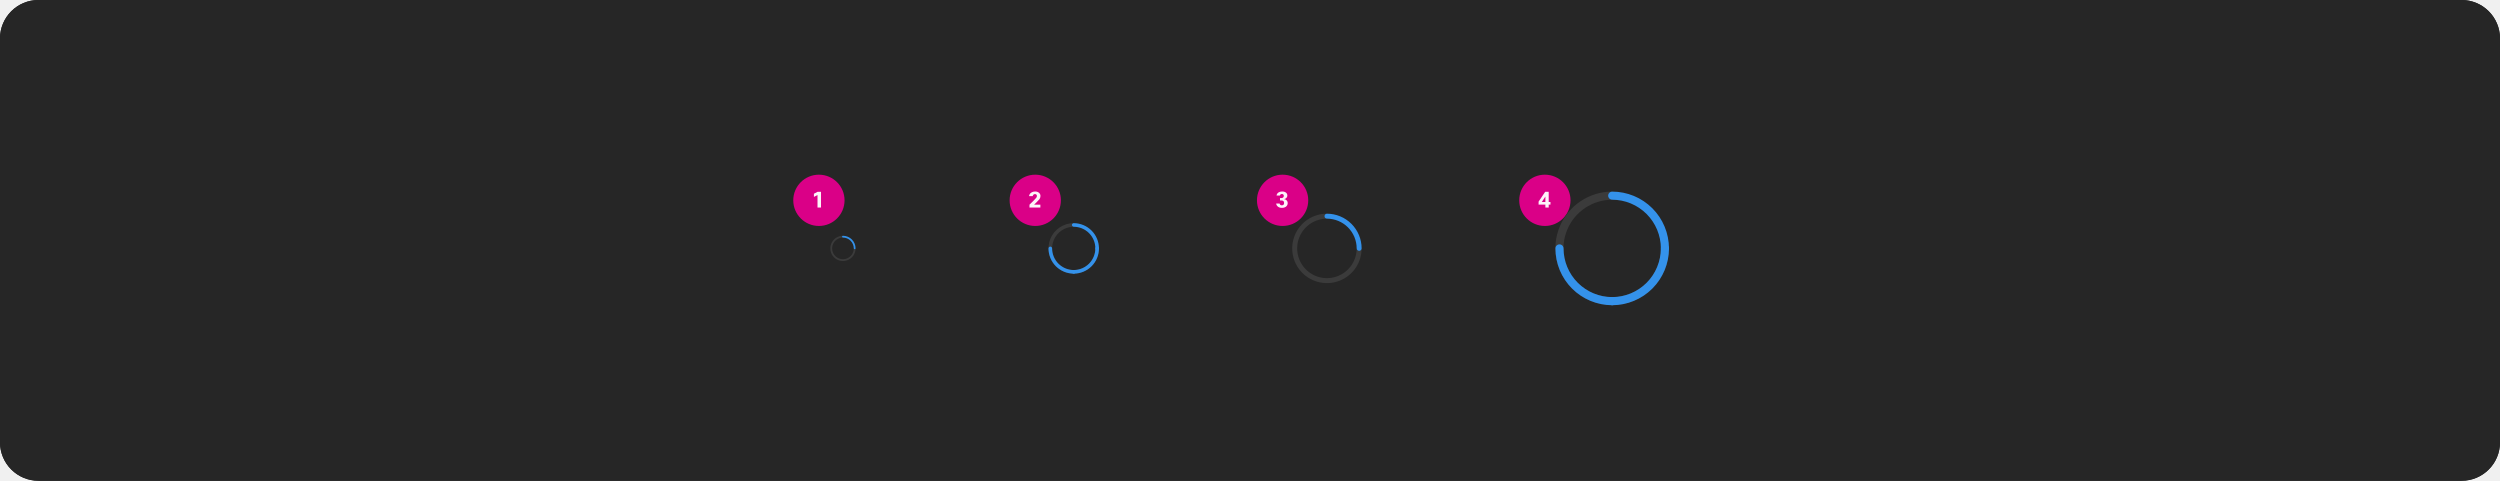
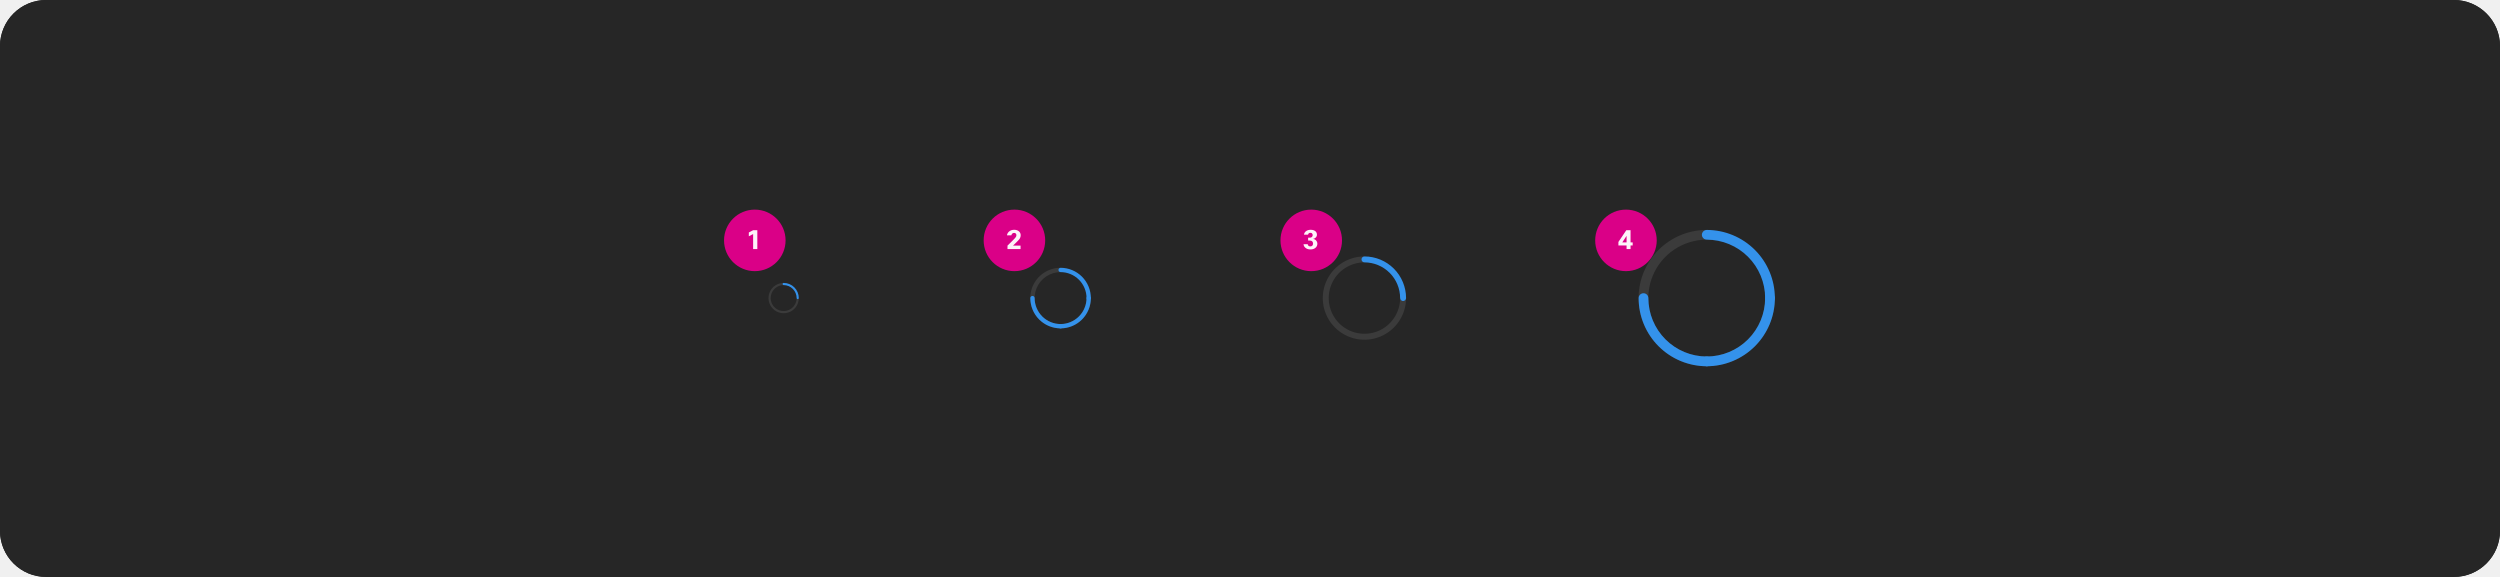
- <svg xmlns="http://www.w3.org/2000/svg" width="1560" height="300" viewBox="0 0 1560 300" fill="none">
-   <rect width="1560" height="300" rx="24" fill="#1A1A1A" />
-   <rect width="1560" height="300" rx="24" fill="#262626" />
-   <rect x="495" y="109" width="32" height="32" rx="16" fill="#DA0087" />
-   <path d="M510.126 129.5V121.716L507.886 122.864V120.89L510.14 119.7H512.31V129.5H510.126Z" fill="white" fill-opacity="0.95" />
-   <rect x="630" y="109" width="32" height="32" rx="16" fill="#DA0087" />
-   <path d="M644.398 122.388H642.116C642.256 121.417 642.741 120.666 643.572 120.134C644.235 119.705 645.005 119.49 645.882 119.49C646.937 119.49 647.781 119.784 648.416 120.372C648.976 120.885 649.256 121.525 649.256 122.29C649.256 123.046 649.032 123.732 648.584 124.348C648.295 124.731 647.641 125.417 646.624 126.406L645.266 127.722H649.186V129.5H642.396V127.722L644.762 125.398L645.084 125.076C645.924 124.245 646.456 123.667 646.68 123.34C646.913 123.013 647.03 122.663 647.03 122.29C647.03 121.898 646.904 121.595 646.652 121.38C646.437 121.203 646.157 121.114 645.812 121.114C645.457 121.114 645.154 121.226 644.902 121.45C644.659 121.674 644.491 121.987 644.398 122.388Z" fill="white" fill-opacity="0.95" />
-   <rect x="784.344" y="109" width="32" height="32" rx="16" fill="#DA0087" />
-   <path d="M799.876 128.128C800.324 128.128 800.674 127.993 800.926 127.722C801.159 127.47 801.276 127.129 801.276 126.7C801.276 125.627 800.711 125.09 799.582 125.09H798.728V123.592H799.694C800.104 123.592 800.445 123.457 800.716 123.186C800.968 122.943 801.094 122.631 801.094 122.248C801.094 121.856 800.968 121.548 800.716 121.324C800.501 121.147 800.24 121.058 799.932 121.058C799.241 121.058 798.826 121.38 798.686 122.024H796.558C796.688 121.193 797.099 120.549 797.79 120.092C798.406 119.691 799.162 119.49 800.058 119.49C801.056 119.49 801.854 119.728 802.452 120.204C803.021 120.652 803.306 121.273 803.306 122.066C803.306 122.635 803.086 123.135 802.648 123.564C802.265 123.928 801.808 124.152 801.276 124.236C801.948 124.311 802.503 124.605 802.942 125.118C803.334 125.575 803.53 126.089 803.53 126.658C803.53 127.638 803.156 128.413 802.41 128.982C801.756 129.467 800.921 129.71 799.904 129.71C798.821 129.71 797.948 129.416 797.286 128.828C796.716 128.333 796.399 127.722 796.334 126.994H798.504C798.56 127.349 798.704 127.629 798.938 127.834C799.18 128.03 799.493 128.128 799.876 128.128Z" fill="white" fill-opacity="0.95" />
-   <rect x="948" y="109" width="32" height="32" rx="16" fill="#DA0087" />
-   <path d="M964.19 119.7H966.388V126.042H967.494V127.652H966.388V129.5H964.316V127.652H960.074V125.804L964.19 119.7ZM962.104 126.042H964.316V122.626L962.104 126.042Z" fill="white" fill-opacity="0.95" />
-   <path d="M533.313 155.562C533.239 155.563 533.165 155.548 533.097 155.52C533.029 155.492 532.967 155.45 532.915 155.398C532.862 155.346 532.821 155.284 532.793 155.215C532.764 155.147 532.75 155.074 532.75 155C532.75 156.335 532.354 157.64 531.612 158.75C530.871 159.86 529.817 160.725 528.583 161.236C527.35 161.747 525.993 161.881 524.683 161.62C523.374 161.36 522.171 160.717 521.227 159.773C520.283 158.829 519.64 157.626 519.38 156.317C519.119 155.007 519.253 153.65 519.764 152.417C520.275 151.183 521.14 150.129 522.25 149.388C523.36 148.646 524.665 148.25 526 148.25C525.851 148.25 525.708 148.191 525.602 148.085C525.497 147.98 525.438 147.837 525.438 147.688C525.438 147.538 525.497 147.395 525.602 147.29C525.708 147.184 525.851 147.125 526 147.125C524.442 147.125 522.92 147.587 521.625 148.452C520.33 149.317 519.32 150.547 518.724 151.986C518.128 153.425 517.972 155.009 518.276 156.536C518.58 158.064 519.33 159.467 520.432 160.568C521.533 161.67 522.936 162.42 524.464 162.724C525.991 163.028 527.575 162.872 529.014 162.276C530.453 161.68 531.683 160.67 532.548 159.375C533.413 158.08 533.875 156.558 533.875 155C533.875 155.074 533.861 155.147 533.832 155.215C533.804 155.284 533.763 155.346 533.71 155.398C533.658 155.45 533.596 155.492 533.528 155.52C533.46 155.548 533.386 155.563 533.313 155.562Z" fill="#3B3B3B" />
-   <path d="M525.438 147.688C525.437 147.761 525.452 147.835 525.48 147.903C525.508 147.971 525.55 148.033 525.602 148.085C525.654 148.138 525.716 148.179 525.785 148.207C525.853 148.236 525.926 148.25 526 148.25C527.79 148.252 529.505 148.964 530.771 150.229C532.036 151.495 532.748 153.21 532.75 155C532.75 155.149 532.809 155.292 532.915 155.398C533.02 155.503 533.163 155.562 533.312 155.562C533.462 155.562 533.605 155.503 533.71 155.398C533.816 155.292 533.875 155.149 533.875 155C533.873 152.912 533.042 150.91 531.566 149.434C530.09 147.958 528.088 147.127 526 147.125C525.926 147.125 525.853 147.139 525.785 147.168C525.716 147.196 525.654 147.237 525.602 147.29C525.55 147.342 525.508 147.404 525.48 147.472C525.452 147.54 525.437 147.614 525.438 147.688Z" fill="#3492EB" />
-   <path d="M684.625 156.125C684.477 156.125 684.331 156.096 684.194 156.04C684.058 155.983 683.934 155.9 683.829 155.796C683.725 155.691 683.642 155.567 683.585 155.431C683.529 155.294 683.5 155.148 683.5 155C683.5 157.67 682.708 160.28 681.225 162.5C679.741 164.72 677.633 166.451 675.166 167.472C672.699 168.494 669.985 168.762 667.366 168.241C664.748 167.72 662.342 166.434 660.454 164.546C658.566 162.658 657.28 160.252 656.759 157.634C656.239 155.015 656.506 152.301 657.528 149.834C658.549 147.367 660.28 145.259 662.5 143.775C664.72 142.292 667.33 141.5 670 141.5C669.702 141.5 669.415 141.381 669.205 141.17C668.994 140.96 668.875 140.673 668.875 140.375C668.875 140.077 668.994 139.79 669.205 139.58C669.415 139.369 669.702 139.25 670 139.25C666.885 139.25 663.84 140.174 661.25 141.904C658.66 143.635 656.641 146.095 655.449 148.973C654.257 151.851 653.945 155.017 654.553 158.073C655.16 161.128 656.66 163.934 658.863 166.137C661.066 168.34 663.872 169.84 666.927 170.447C669.983 171.055 673.149 170.743 676.027 169.551C678.905 168.359 681.365 166.34 683.096 163.75C684.826 161.16 685.75 158.115 685.75 155C685.75 155.148 685.721 155.294 685.665 155.431C685.608 155.567 685.525 155.691 685.421 155.796C685.316 155.9 685.192 155.983 685.056 156.04C684.919 156.096 684.773 156.125 684.625 156.125Z" fill="#3B3B3B" />
-   <path d="M668.875 140.375C668.875 140.523 668.904 140.669 668.96 140.806C669.017 140.942 669.1 141.066 669.204 141.171C669.309 141.275 669.433 141.358 669.569 141.415C669.706 141.471 669.852 141.5 670 141.5C673.579 141.504 677.011 142.927 679.542 145.458C682.073 147.989 683.496 151.421 683.5 155C683.5 155.298 683.619 155.585 683.83 155.795C684.04 156.006 684.327 156.125 684.625 156.125C684.923 156.125 685.21 156.006 685.42 155.795C685.631 155.585 685.75 155.298 685.75 155C685.745 150.824 684.084 146.821 681.132 143.868C678.179 140.916 674.176 139.255 670 139.25C669.852 139.25 669.706 139.279 669.569 139.335C669.433 139.392 669.309 139.475 669.204 139.579C669.1 139.684 669.017 139.808 668.96 139.944C668.904 140.081 668.875 140.227 668.875 140.375Z" fill="#3492EB" />
-   <path d="M684.625 153.88C684.477 153.88 684.331 153.909 684.194 153.965C684.058 154.022 683.934 154.105 683.829 154.209C683.725 154.314 683.642 154.438 683.585 154.574C683.529 154.711 683.5 154.857 683.5 155.005C683.496 158.584 682.073 162.016 679.542 164.547C677.011 167.077 673.579 168.501 670 168.505C669.702 168.505 669.415 168.623 669.205 168.834C668.994 169.045 668.875 169.332 668.875 169.63C668.875 169.928 668.994 170.214 669.205 170.425C669.415 170.636 669.702 170.755 670 170.755C674.176 170.75 678.179 169.089 681.132 166.137C684.084 163.184 685.745 159.181 685.75 155.005C685.75 154.857 685.721 154.711 685.665 154.574C685.608 154.438 685.525 154.314 685.421 154.209C685.316 154.105 685.192 154.022 685.056 153.965C684.919 153.909 684.773 153.88 684.625 153.88Z" fill="#3492EB" />
-   <path d="M655.385 153.88C655.533 153.88 655.679 153.909 655.816 153.965C655.952 154.022 656.076 154.105 656.181 154.209C656.285 154.314 656.368 154.438 656.425 154.574C656.481 154.711 656.51 154.857 656.51 155.005C656.514 158.584 657.937 162.016 660.468 164.547C662.999 167.077 666.431 168.501 670.01 168.505C670.308 168.505 670.595 168.623 670.806 168.834C671.016 169.045 671.135 169.332 671.135 169.63C671.135 169.928 671.016 170.214 670.806 170.425C670.595 170.636 670.308 170.755 670.01 170.755C665.834 170.75 661.831 169.089 658.878 166.137C655.926 163.184 654.265 159.181 654.26 155.005C654.26 154.857 654.289 154.711 654.345 154.574C654.402 154.438 654.485 154.314 654.589 154.209C654.694 154.105 654.818 154.022 654.954 153.965C655.091 153.909 655.237 153.88 655.385 153.88Z" fill="#3492EB" />
-   <path d="M848.11 156.547C847.906 156.547 847.705 156.507 847.518 156.429C847.33 156.352 847.159 156.238 847.016 156.094C846.872 155.95 846.758 155.78 846.68 155.592C846.603 155.404 846.563 155.203 846.563 155C846.563 158.671 845.474 162.26 843.434 165.313C841.395 168.365 838.496 170.745 835.104 172.15C831.712 173.554 827.98 173.922 824.379 173.206C820.778 172.49 817.471 170.722 814.875 168.126C812.279 165.53 810.511 162.222 809.794 158.621C809.078 155.021 809.446 151.288 810.851 147.896C812.256 144.505 814.635 141.606 817.687 139.566C820.74 137.526 824.329 136.438 828 136.438C827.59 136.438 827.197 136.275 826.906 135.984C826.616 135.694 826.453 135.301 826.453 134.891C826.453 134.48 826.616 134.087 826.906 133.797C827.197 133.507 827.59 133.344 828 133.344C823.717 133.344 819.53 134.614 815.969 136.993C812.407 139.373 809.632 142.755 807.992 146.713C806.353 150.67 805.925 155.024 806.76 159.225C807.596 163.426 809.658 167.285 812.687 170.313C815.716 173.342 819.574 175.405 823.775 176.24C827.976 177.076 832.331 176.647 836.288 175.008C840.245 173.369 843.627 170.593 846.007 167.032C848.386 163.47 849.657 159.283 849.657 155C849.657 155.203 849.617 155.404 849.539 155.592C849.461 155.78 849.347 155.95 849.204 156.094C849.06 156.238 848.889 156.352 848.702 156.429C848.514 156.507 848.313 156.547 848.11 156.547Z" fill="#3B3B3B" />
-   <path d="M826.453 134.891C826.453 135.094 826.493 135.295 826.571 135.483C826.649 135.67 826.763 135.841 826.906 135.985C827.05 136.128 827.22 136.242 827.408 136.32C827.596 136.398 827.797 136.438 828 136.438C832.922 136.443 837.64 138.4 841.12 141.88C844.6 145.36 846.557 150.079 846.563 155C846.563 155.41 846.726 155.804 847.016 156.094C847.306 156.384 847.699 156.547 848.11 156.547C848.52 156.547 848.913 156.384 849.203 156.094C849.494 155.804 849.656 155.41 849.656 155C849.65 149.258 847.366 143.754 843.306 139.694C839.246 135.634 833.742 133.35 828 133.344C827.797 133.344 827.596 133.384 827.408 133.461C827.22 133.539 827.05 133.653 826.906 133.797C826.763 133.94 826.649 134.111 826.571 134.299C826.493 134.486 826.453 134.687 826.453 134.891Z" fill="#3492EB" />
-   <path d="M1038.91 157.531C1038.57 157.531 1038.24 157.466 1037.94 157.339C1037.63 157.212 1037.35 157.025 1037.12 156.79C1036.88 156.555 1036.69 156.276 1036.57 155.969C1036.44 155.662 1036.38 155.332 1036.38 155C1036.38 161.008 1034.59 166.88 1031.26 171.875C1027.92 176.871 1023.17 180.764 1017.62 183.063C1012.07 185.362 1005.97 185.963 1000.07 184.791C994.182 183.619 988.77 180.726 984.522 176.478C980.274 172.23 977.381 166.818 976.209 160.926C975.037 155.034 975.638 148.926 977.937 143.376C980.236 137.826 984.13 133.082 989.125 129.744C994.12 126.406 999.993 124.625 1006 124.625C1005.33 124.625 1004.69 124.358 1004.21 123.884C1003.74 123.409 1003.47 122.765 1003.47 122.094C1003.47 121.422 1003.74 120.779 1004.21 120.304C1004.69 119.829 1005.33 119.562 1006 119.562C998.991 119.562 992.14 121.641 986.312 125.535C980.485 129.429 975.942 134.963 973.26 141.439C970.578 147.914 969.876 155.039 971.244 161.914C972.611 168.788 975.986 175.102 980.942 180.058C985.898 185.014 992.213 188.389 999.087 189.757C1005.96 191.124 1013.09 190.422 1019.56 187.74C1026.04 185.058 1031.57 180.516 1035.47 174.688C1039.36 168.86 1041.44 162.009 1041.44 155C1041.44 155.332 1041.37 155.662 1041.25 155.969C1041.12 156.276 1040.93 156.555 1040.7 156.79C1040.46 157.025 1040.18 157.212 1039.88 157.339C1039.57 157.466 1039.24 157.531 1038.91 157.531Z" fill="#3B3B3B" />
-   <path d="M1003.47 122.094C1003.47 122.426 1003.53 122.755 1003.66 123.063C1003.79 123.37 1003.97 123.649 1004.21 123.884C1004.45 124.119 1004.72 124.306 1005.03 124.433C1005.34 124.56 1005.67 124.625 1006 124.625C1014.05 124.634 1021.77 127.837 1027.47 133.531C1033.16 139.226 1036.37 146.947 1036.38 155C1036.38 155.671 1036.64 156.315 1037.12 156.79C1037.59 157.265 1038.24 157.531 1038.91 157.531C1039.58 157.531 1040.22 157.265 1040.7 156.79C1041.17 156.315 1041.44 155.671 1041.44 155C1041.43 145.605 1037.69 136.597 1031.05 129.954C1024.4 123.31 1015.4 119.573 1006 119.563C1005.67 119.562 1005.34 119.628 1005.03 119.755C1004.72 119.882 1004.45 120.068 1004.21 120.303C1003.97 120.539 1003.79 120.818 1003.66 121.125C1003.53 121.432 1003.47 121.761 1003.47 122.094Z" fill="#3492EB" />
-   <path d="M1038.91 152.48C1038.57 152.48 1038.24 152.545 1037.94 152.672C1037.63 152.799 1037.35 152.986 1037.12 153.221C1036.88 153.456 1036.69 153.735 1036.57 154.042C1036.44 154.35 1036.37 154.679 1036.37 155.011C1036.37 163.064 1033.16 170.785 1027.47 176.48C1021.77 182.174 1014.05 185.377 1006 185.386C1005.33 185.386 1004.68 185.653 1004.21 186.128C1003.74 186.602 1003.47 187.246 1003.47 187.917C1003.47 188.589 1003.74 189.233 1004.21 189.707C1004.68 190.182 1005.33 190.449 1006 190.449C1015.4 190.438 1024.4 186.701 1031.05 180.058C1037.69 173.414 1041.43 164.407 1041.44 155.011C1041.44 154.679 1041.37 154.35 1041.25 154.042C1041.12 153.735 1040.93 153.456 1040.7 153.221C1040.46 152.986 1040.18 152.799 1039.88 152.672C1039.57 152.545 1039.24 152.48 1038.91 152.48Z" fill="#3492EB" />
-   <path d="M973.116 152.48C973.449 152.48 973.778 152.545 974.085 152.672C974.392 152.799 974.671 152.986 974.907 153.221C975.142 153.456 975.328 153.735 975.455 154.042C975.582 154.35 975.648 154.679 975.647 155.011C975.656 163.064 978.859 170.785 984.554 176.48C990.248 182.174 997.969 185.377 1006.02 185.386C1006.69 185.386 1007.34 185.653 1007.81 186.128C1008.29 186.602 1008.55 187.246 1008.55 187.917C1008.55 188.589 1008.29 189.233 1007.81 189.707C1007.34 190.182 1006.69 190.449 1006.02 190.449C996.627 190.438 987.62 186.701 980.976 180.058C974.332 173.414 970.596 164.407 970.585 155.011C970.585 154.679 970.65 154.35 970.777 154.042C970.904 153.735 971.091 153.456 971.326 153.221C971.561 152.986 971.84 152.799 972.147 152.672C972.455 152.545 972.784 152.48 973.116 152.48Z" fill="#3492EB" />
+ <svg xmlns="http://www.w3.org/2000/svg" width="1300" height="300" viewBox="0 0 1300 300" fill="none">
+   <rect width="1300" height="300" rx="24" fill="#1A1A1A" />
+   <rect width="1300" height="300" rx="24" fill="#262626" />
+   <rect x="376.5" y="109" width="32" height="32" rx="16" fill="#DA0087" />
+   <path d="M391.626 129.5V121.716L389.386 122.864V120.89L391.64 119.7H393.81V129.5H391.626Z" fill="white" fill-opacity="0.95" />
+   <rect x="511.5" y="109" width="32" height="32" rx="16" fill="#DA0087" />
+   <path d="M525.898 122.388H523.616C523.756 121.417 524.241 120.666 525.072 120.134C525.735 119.705 526.505 119.49 527.382 119.49C528.437 119.49 529.281 119.784 529.916 120.372C530.476 120.885 530.756 121.525 530.756 122.29C530.756 123.046 530.532 123.732 530.084 124.348C529.795 124.731 529.141 125.417 528.124 126.406L526.766 127.722H530.686V129.5H523.896V127.722L526.262 125.398L526.584 125.076C527.424 124.245 527.956 123.667 528.18 123.34C528.413 123.013 528.53 122.663 528.53 122.29C528.53 121.898 528.404 121.595 528.152 121.38C527.937 121.203 527.657 121.114 527.312 121.114C526.957 121.114 526.654 121.226 526.402 121.45C526.159 121.674 525.991 121.987 525.898 122.388Z" fill="white" fill-opacity="0.95" />
+   <rect x="665.844" y="109" width="32" height="32" rx="16" fill="#DA0087" />
+   <path d="M681.376 128.128C681.824 128.128 682.174 127.993 682.426 127.722C682.659 127.47 682.776 127.129 682.776 126.7C682.776 125.627 682.211 125.09 681.082 125.09H680.228V123.592H681.194C681.604 123.592 681.945 123.457 682.216 123.186C682.468 122.943 682.594 122.631 682.594 122.248C682.594 121.856 682.468 121.548 682.216 121.324C682.001 121.147 681.74 121.058 681.432 121.058C680.741 121.058 680.326 121.38 680.186 122.024H678.058C678.188 121.193 678.599 120.549 679.29 120.092C679.906 119.691 680.662 119.49 681.558 119.49C682.556 119.49 683.354 119.728 683.952 120.204C684.521 120.652 684.806 121.273 684.806 122.066C684.806 122.635 684.586 123.135 684.148 123.564C683.765 123.928 683.308 124.152 682.776 124.236C683.448 124.311 684.003 124.605 684.442 125.118C684.834 125.575 685.03 126.089 685.03 126.658C685.03 127.638 684.656 128.413 683.91 128.982C683.256 129.467 682.421 129.71 681.404 129.71C680.321 129.71 679.448 129.416 678.786 128.828C678.216 128.333 677.899 127.722 677.834 126.994H680.004C680.06 127.349 680.204 127.629 680.438 127.834C680.68 128.03 680.993 128.128 681.376 128.128Z" fill="white" fill-opacity="0.95" />
+   <rect x="829.5" y="109" width="32" height="32" rx="16" fill="#DA0087" />
+   <path d="M845.69 119.7H847.888V126.042H848.994V127.652H847.888V129.5H845.816V127.652H841.574V125.804L845.69 119.7ZM843.604 126.042H845.816V122.626L843.604 126.042Z" fill="white" fill-opacity="0.95" />
+   <path d="M414.813 155.562C414.739 155.563 414.665 155.548 414.597 155.52C414.529 155.492 414.467 155.45 414.415 155.398C414.362 155.346 414.321 155.284 414.293 155.215C414.264 155.147 414.25 155.074 414.25 155C414.25 156.335 413.854 157.64 413.112 158.75C412.371 159.86 411.317 160.725 410.083 161.236C408.85 161.747 407.493 161.881 406.183 161.62C404.874 161.36 403.671 160.717 402.727 159.773C401.783 158.829 401.14 157.626 400.88 156.317C400.619 155.007 400.753 153.65 401.264 152.417C401.775 151.183 402.64 150.129 403.75 149.388C404.86 148.646 406.165 148.25 407.5 148.25C407.351 148.25 407.208 148.191 407.102 148.085C406.997 147.98 406.938 147.837 406.938 147.688C406.938 147.538 406.997 147.395 407.102 147.29C407.208 147.184 407.351 147.125 407.5 147.125C405.942 147.125 404.42 147.587 403.125 148.452C401.83 149.317 400.82 150.547 400.224 151.986C399.628 153.425 399.472 155.009 399.776 156.536C400.08 158.064 400.83 159.467 401.932 160.568C403.033 161.67 404.436 162.42 405.964 162.724C407.491 163.028 409.075 162.872 410.514 162.276C411.953 161.68 413.183 160.67 414.048 159.375C414.913 158.08 415.375 156.558 415.375 155C415.375 155.074 415.361 155.147 415.332 155.215C415.304 155.284 415.263 155.346 415.21 155.398C415.158 155.45 415.096 155.492 415.028 155.52C414.96 155.548 414.886 155.563 414.813 155.562Z" fill="#3B3B3B" />
+   <path d="M406.938 147.688C406.937 147.761 406.952 147.835 406.98 147.903C407.008 147.971 407.05 148.033 407.102 148.085C407.154 148.138 407.216 148.179 407.285 148.207C407.353 148.236 407.426 148.25 407.5 148.25C409.29 148.252 411.005 148.964 412.271 150.229C413.536 151.495 414.248 153.21 414.25 155C414.25 155.149 414.309 155.292 414.415 155.398C414.52 155.503 414.663 155.562 414.812 155.562C414.962 155.562 415.105 155.503 415.21 155.398C415.316 155.292 415.375 155.149 415.375 155C415.373 152.912 414.542 150.91 413.066 149.434C411.59 147.958 409.588 147.127 407.5 147.125C407.426 147.125 407.353 147.139 407.285 147.168C407.216 147.196 407.154 147.237 407.102 147.29C407.05 147.342 407.008 147.404 406.98 147.472C406.952 147.54 406.937 147.614 406.938 147.688Z" fill="#3492EB" />
+   <path d="M566.125 156.125C565.977 156.125 565.831 156.096 565.694 156.04C565.558 155.983 565.434 155.9 565.329 155.796C565.225 155.691 565.142 155.567 565.085 155.431C565.029 155.294 565 155.148 565 155C565 157.67 564.208 160.28 562.725 162.5C561.241 164.72 559.133 166.451 556.666 167.472C554.199 168.494 551.485 168.762 548.866 168.241C546.248 167.72 543.842 166.434 541.954 164.546C540.066 162.658 538.78 160.252 538.259 157.634C537.739 155.015 538.006 152.301 539.028 149.834C540.049 147.367 541.78 145.259 544 143.775C546.22 142.292 548.83 141.5 551.5 141.5C551.202 141.5 550.915 141.381 550.705 141.17C550.494 140.96 550.375 140.673 550.375 140.375C550.375 140.077 550.494 139.79 550.705 139.58C550.915 139.369 551.202 139.25 551.5 139.25C548.385 139.25 545.34 140.174 542.75 141.904C540.16 143.635 538.141 146.095 536.949 148.973C535.757 151.851 535.445 155.017 536.053 158.073C536.66 161.128 538.16 163.934 540.363 166.137C542.566 168.34 545.372 169.84 548.427 170.447C551.483 171.055 554.649 170.743 557.527 169.551C560.405 168.359 562.865 166.34 564.596 163.75C566.326 161.16 567.25 158.115 567.25 155C567.25 155.148 567.221 155.294 567.165 155.431C567.108 155.567 567.025 155.691 566.921 155.796C566.816 155.9 566.692 155.983 566.556 156.04C566.419 156.096 566.273 156.125 566.125 156.125Z" fill="#3B3B3B" />
+   <path d="M550.375 140.375C550.375 140.523 550.404 140.669 550.46 140.806C550.517 140.942 550.6 141.066 550.704 141.171C550.809 141.275 550.933 141.358 551.069 141.415C551.206 141.471 551.352 141.5 551.5 141.5C555.079 141.504 558.511 142.927 561.042 145.458C563.573 147.989 564.996 151.421 565 155C565 155.298 565.119 155.585 565.33 155.795C565.54 156.006 565.827 156.125 566.125 156.125C566.423 156.125 566.71 156.006 566.92 155.795C567.131 155.585 567.25 155.298 567.25 155C567.245 150.824 565.584 146.821 562.632 143.868C559.679 140.916 555.676 139.255 551.5 139.25C551.352 139.25 551.206 139.279 551.069 139.335C550.933 139.392 550.809 139.475 550.704 139.579C550.6 139.684 550.517 139.808 550.46 139.944C550.404 140.081 550.375 140.227 550.375 140.375Z" fill="#3492EB" />
+   <path d="M566.125 153.88C565.977 153.88 565.831 153.909 565.694 153.965C565.558 154.022 565.434 154.105 565.329 154.209C565.225 154.314 565.142 154.438 565.085 154.574C565.029 154.711 565 154.857 565 155.005C564.996 158.584 563.573 162.016 561.042 164.547C558.511 167.077 555.079 168.501 551.5 168.505C551.202 168.505 550.915 168.623 550.705 168.834C550.494 169.045 550.375 169.332 550.375 169.63C550.375 169.928 550.494 170.214 550.705 170.425C550.915 170.636 551.202 170.755 551.5 170.755C555.676 170.75 559.679 169.089 562.632 166.137C565.584 163.184 567.245 159.181 567.25 155.005C567.25 154.857 567.221 154.711 567.165 154.574C567.108 154.438 567.025 154.314 566.921 154.209C566.816 154.105 566.692 154.022 566.556 153.965C566.419 153.909 566.273 153.88 566.125 153.88Z" fill="#3492EB" />
+   <path d="M536.885 153.88C537.033 153.88 537.179 153.909 537.316 153.965C537.452 154.022 537.576 154.105 537.681 154.209C537.785 154.314 537.868 154.438 537.925 154.574C537.981 154.711 538.01 154.857 538.01 155.005C538.014 158.584 539.437 162.016 541.968 164.547C544.499 167.077 547.931 168.501 551.51 168.505C551.808 168.505 552.095 168.623 552.306 168.834C552.516 169.045 552.635 169.332 552.635 169.63C552.635 169.928 552.516 170.214 552.306 170.425C552.095 170.636 551.808 170.755 551.51 170.755C547.334 170.75 543.331 169.089 540.378 166.137C537.426 163.184 535.765 159.181 535.76 155.005C535.76 154.857 535.789 154.711 535.845 154.574C535.902 154.438 535.985 154.314 536.089 154.209C536.194 154.105 536.318 154.022 536.454 153.965C536.591 153.909 536.737 153.88 536.885 153.88Z" fill="#3492EB" />
+   <path d="M729.61 156.547C729.406 156.547 729.205 156.507 729.018 156.429C728.83 156.352 728.659 156.238 728.516 156.094C728.372 155.95 728.258 155.78 728.18 155.592C728.103 155.404 728.063 155.203 728.063 155C728.063 158.671 726.974 162.26 724.934 165.313C722.895 168.365 719.996 170.745 716.604 172.15C713.212 173.554 709.48 173.922 705.879 173.206C702.278 172.49 698.971 170.722 696.375 168.126C693.779 165.53 692.011 162.222 691.294 158.621C690.578 155.021 690.946 151.288 692.351 147.896C693.756 144.505 696.135 141.606 699.187 139.566C702.24 137.526 705.829 136.438 709.5 136.438C709.09 136.438 708.697 136.275 708.406 135.984C708.116 135.694 707.953 135.301 707.953 134.891C707.953 134.48 708.116 134.087 708.406 133.797C708.697 133.507 709.09 133.344 709.5 133.344C705.217 133.344 701.03 134.614 697.469 136.993C693.907 139.373 691.132 142.755 689.492 146.713C687.853 150.67 687.425 155.024 688.26 159.225C689.096 163.426 691.158 167.285 694.187 170.313C697.216 173.342 701.074 175.405 705.275 176.24C709.476 177.076 713.831 176.647 717.788 175.008C721.745 173.369 725.127 170.593 727.507 167.032C729.886 163.47 731.157 159.283 731.157 155C731.157 155.203 731.117 155.404 731.039 155.592C730.961 155.78 730.847 155.95 730.704 156.094C730.56 156.238 730.389 156.352 730.202 156.429C730.014 156.507 729.813 156.547 729.61 156.547Z" fill="#3B3B3B" />
+   <path d="M707.953 134.891C707.953 135.094 707.993 135.295 708.071 135.483C708.149 135.67 708.263 135.841 708.406 135.985C708.55 136.128 708.72 136.242 708.908 136.32C709.096 136.398 709.297 136.438 709.5 136.438C714.422 136.443 719.14 138.4 722.62 141.88C726.1 145.36 728.057 150.079 728.063 155C728.063 155.41 728.226 155.804 728.516 156.094C728.806 156.384 729.199 156.547 729.61 156.547C730.02 156.547 730.413 156.384 730.703 156.094C730.994 155.804 731.156 155.41 731.156 155C731.15 149.258 728.866 143.754 724.806 139.694C720.746 135.634 715.242 133.35 709.5 133.344C709.297 133.344 709.096 133.384 708.908 133.461C708.72 133.539 708.55 133.653 708.406 133.797C708.263 133.94 708.149 134.111 708.071 134.299C707.993 134.486 707.953 134.687 707.953 134.891Z" fill="#3492EB" />
+   <path d="M920.407 157.531C920.074 157.531 919.745 157.466 919.438 157.339C919.13 157.212 918.851 157.025 918.616 156.79C918.381 156.555 918.195 156.276 918.068 155.969C917.94 155.662 917.875 155.332 917.875 155C917.875 161.008 916.094 166.88 912.756 171.875C909.419 176.871 904.675 180.764 899.124 183.063C893.574 185.362 887.467 185.963 881.574 184.791C875.682 183.619 870.27 180.726 866.022 176.478C861.774 172.23 858.881 166.818 857.709 160.926C856.537 155.034 857.138 148.926 859.437 143.376C861.736 137.826 865.63 133.082 870.625 129.744C875.62 126.406 881.493 124.625 887.5 124.625C886.829 124.625 886.185 124.358 885.71 123.884C885.236 123.409 884.969 122.765 884.969 122.094C884.969 121.422 885.236 120.779 885.71 120.304C886.185 119.829 886.829 119.562 887.5 119.562C880.491 119.562 873.64 121.641 867.812 125.535C861.985 129.429 857.442 134.963 854.76 141.439C852.078 147.914 851.376 155.039 852.744 161.914C854.111 168.788 857.486 175.102 862.442 180.058C867.398 185.014 873.713 188.389 880.587 189.757C887.461 191.124 894.586 190.422 901.062 187.74C907.537 185.058 913.072 180.516 916.965 174.688C920.859 168.86 922.938 162.009 922.938 155C922.938 155.332 922.873 155.662 922.745 155.969C922.618 156.276 922.432 156.555 922.197 156.79C921.962 157.025 921.683 157.212 921.375 157.339C921.068 157.466 920.739 157.531 920.407 157.531Z" fill="#3B3B3B" />
+   <path d="M884.969 122.094C884.969 122.426 885.034 122.755 885.161 123.063C885.288 123.37 885.475 123.649 885.71 123.884C885.945 124.119 886.224 124.306 886.531 124.433C886.839 124.56 887.168 124.625 887.5 124.625C895.553 124.634 903.274 127.837 908.969 133.531C914.663 139.226 917.866 146.947 917.875 155C917.875 155.671 918.142 156.315 918.617 156.79C919.091 157.265 919.735 157.531 920.406 157.531C921.078 157.531 921.722 157.265 922.196 156.79C922.671 156.315 922.938 155.671 922.938 155C922.927 145.605 919.19 136.597 912.547 129.954C905.903 123.31 896.896 119.573 887.5 119.563C887.168 119.562 886.839 119.628 886.531 119.755C886.224 119.882 885.945 120.068 885.71 120.303C885.475 120.539 885.288 120.818 885.161 121.125C885.034 121.432 884.969 121.761 884.969 122.094Z" fill="#3492EB" />
+   <path d="M920.406 152.48C920.074 152.48 919.745 152.545 919.437 152.672C919.13 152.799 918.851 152.986 918.616 153.221C918.381 153.456 918.194 153.735 918.067 154.042C917.94 154.35 917.875 154.679 917.875 155.011C917.866 163.064 914.663 170.785 908.969 176.48C903.274 182.174 895.553 185.377 887.5 185.386C886.829 185.386 886.185 185.653 885.71 186.128C885.235 186.602 884.969 187.246 884.969 187.917C884.969 188.589 885.235 189.233 885.71 189.707C886.185 190.182 886.829 190.449 887.5 190.449C896.895 190.438 905.903 186.701 912.546 180.058C919.19 173.414 922.927 164.407 922.937 155.011C922.938 154.679 922.872 154.35 922.745 154.042C922.618 153.735 922.432 153.456 922.197 153.221C921.961 152.986 921.682 152.799 921.375 152.672C921.068 152.545 920.739 152.48 920.406 152.48Z" fill="#3492EB" />
+   <path d="M854.616 152.48C854.949 152.48 855.278 152.545 855.585 152.672C855.892 152.799 856.171 152.986 856.407 153.221C856.642 153.456 856.828 153.735 856.955 154.042C857.082 154.35 857.148 154.679 857.147 155.011C857.156 163.064 860.359 170.785 866.054 176.48C871.748 182.174 879.469 185.377 887.522 185.386C888.194 185.386 888.838 185.653 889.312 186.128C889.787 186.602 890.054 187.246 890.054 187.917C890.054 188.589 889.787 189.233 889.312 189.707C888.838 190.182 888.194 190.449 887.522 190.449C878.127 190.438 869.12 186.701 862.476 180.058C855.832 173.414 852.096 164.407 852.085 155.011C852.085 154.679 852.15 154.35 852.277 154.042C852.404 153.735 852.591 153.456 852.826 153.221C853.061 152.986 853.34 152.799 853.647 152.672C853.955 152.545 854.284 152.48 854.616 152.48Z" fill="#3492EB" />
</svg>
